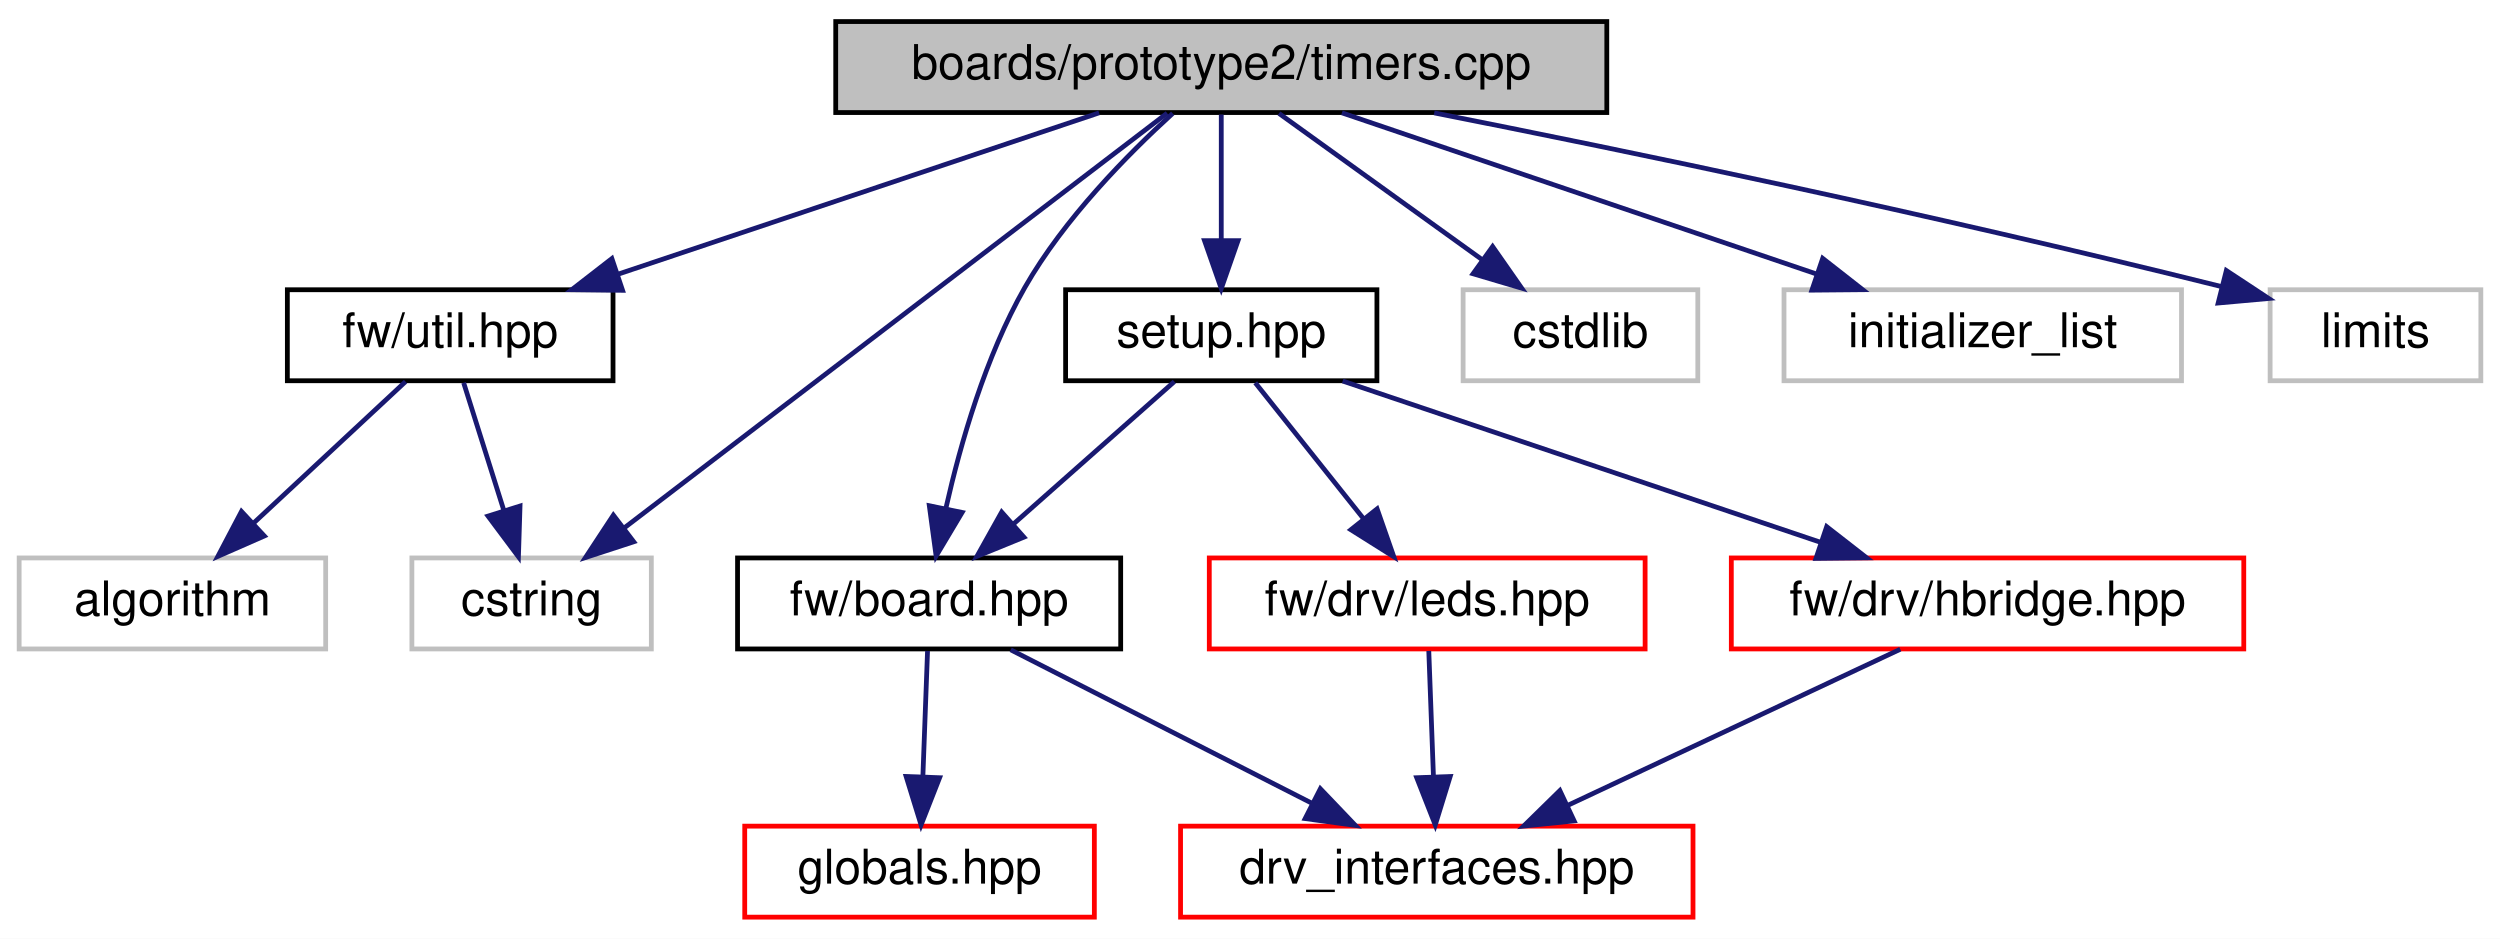
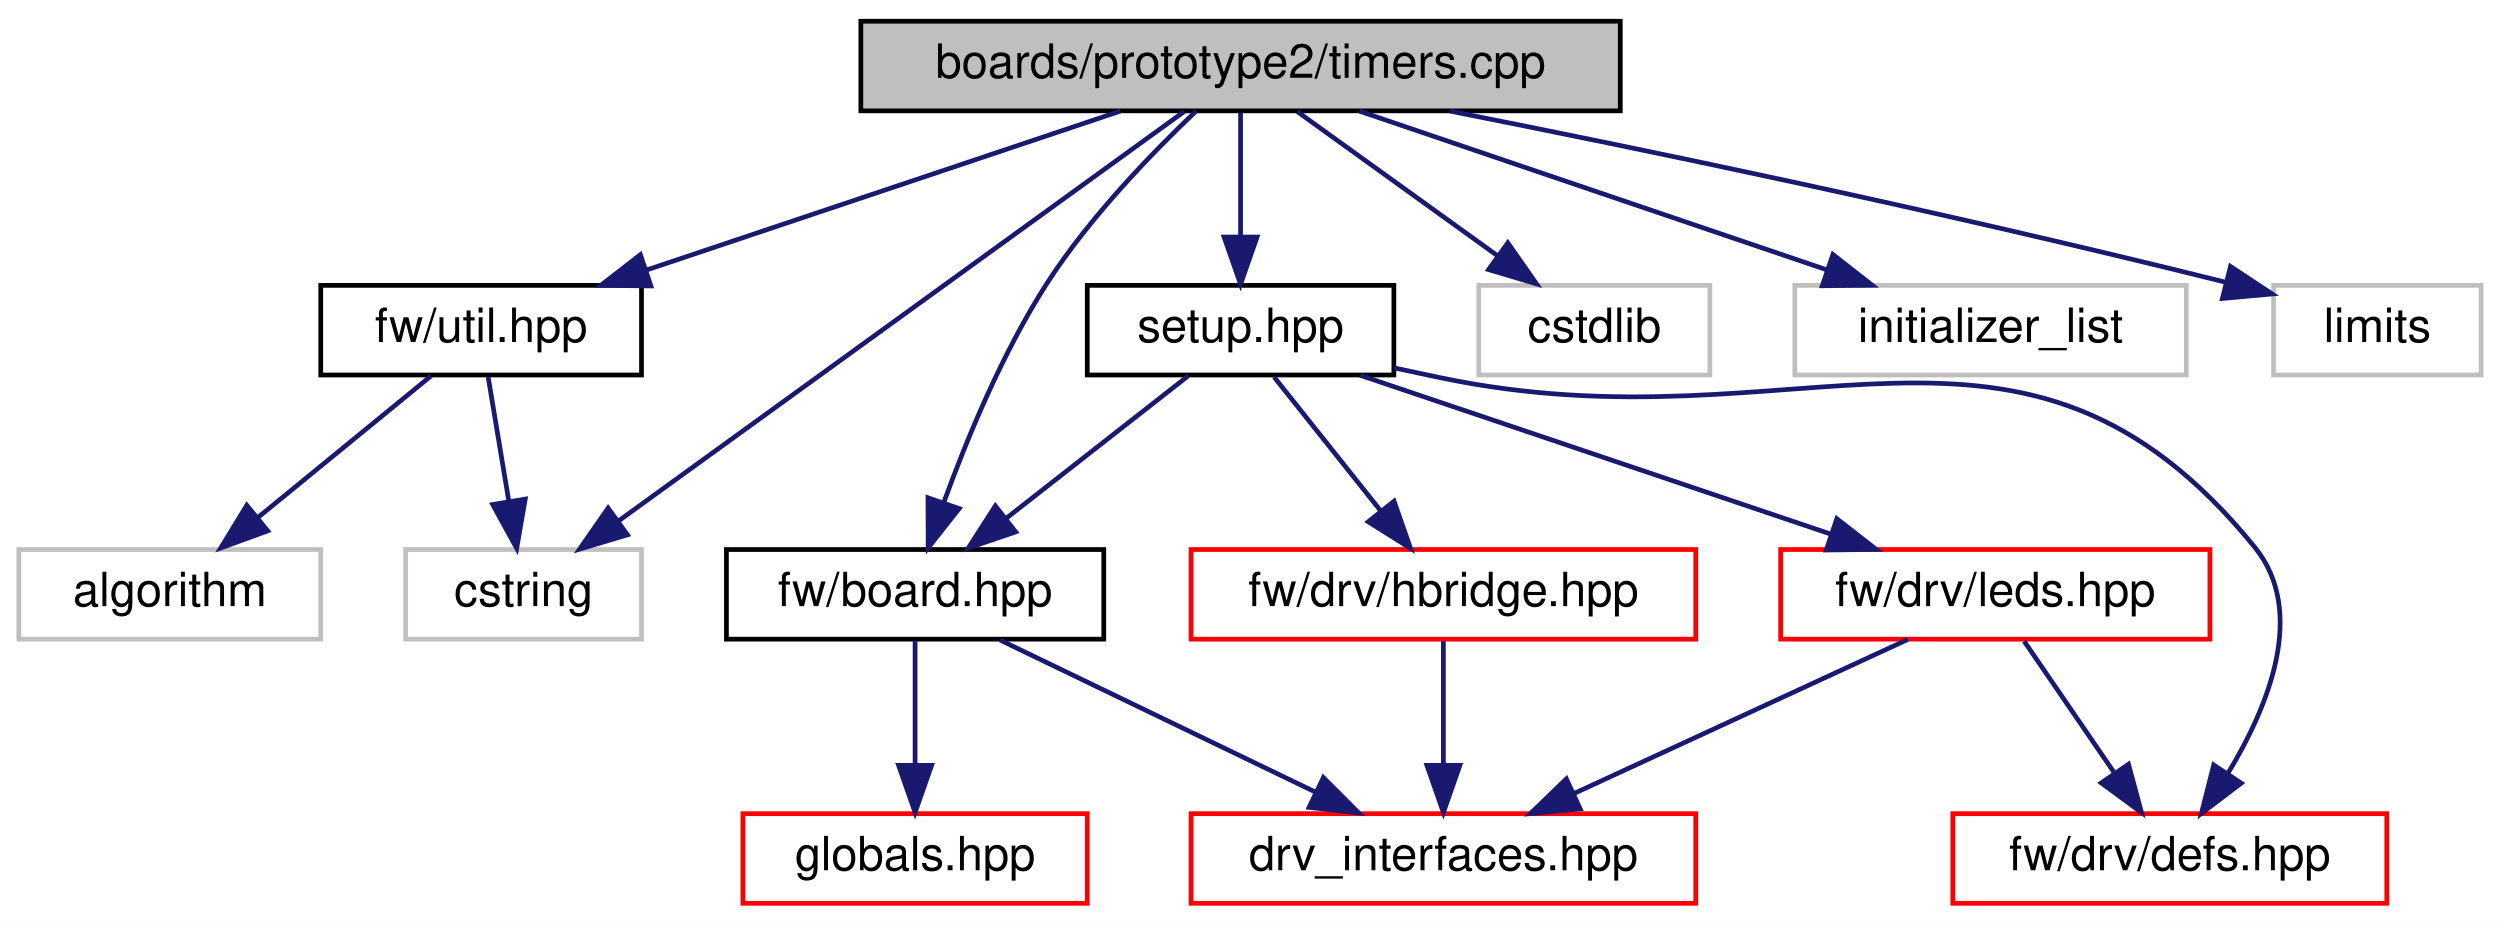
- <svg xmlns="http://www.w3.org/2000/svg" xmlns:xlink="http://www.w3.org/1999/xlink" width="522pt" height="196pt" viewBox="0.00 0.00 522.00 196.00">
+ <svg xmlns="http://www.w3.org/2000/svg" xmlns:xlink="http://www.w3.org/1999/xlink" width="530pt" height="196pt" viewBox="0.00 0.00 530.00 196.00">
  <g id="graph0" class="graph" transform="scale(1 1) rotate(0) translate(4 192)">
-     <polygon fill="white" stroke="transparent" points="-4,4 -4,-192 518,-192 518,4 -4,4" />
+     <polygon fill="white" stroke="transparent" points="-4,4 -4,-192 526,-192 526,4 -4,4" />
    <g id="node1" class="node">
      <g id="a_node1">
        <a xlink:title=" ">
-           <polygon fill="#bfbfbf" stroke="black" points="170.5,-168.5 170.5,-187.5 331.5,-187.5 331.5,-168.5 170.5,-168.5" />
-           <text text-anchor="middle" x="251" y="-175.5" font-family="Helvetica,sans-Serif" font-size="10.00">boards/prototype2/timers.cpp</text>
+           <polygon fill="#bfbfbf" stroke="black" points="178.5,-168.5 178.5,-187.5 339.5,-187.5 339.5,-168.5 178.5,-168.5" />
+           <text text-anchor="middle" x="259" y="-175.5" font-family="Helvetica,sans-Serif" font-size="10.00">boards/prototype2/timers.cpp</text>
        </a>
      </g>
    </g>
    <g id="node2" class="node">
      <g id="a_node2">
        <a xlink:href="board_8hpp.html" target="_top" xlink:title=" ">
          <polygon fill="white" stroke="black" points="150,-56.5 150,-75.5 230,-75.5 230,-56.5 150,-56.5" />
          <text text-anchor="middle" x="190" y="-63.5" font-family="Helvetica,sans-Serif" font-size="10.00">fw/board.hpp</text>
        </a>
      </g>
    </g>
    <g id="edge1" class="edge">
-       <path fill="none" stroke="midnightblue" d="M240.86,-168.32C231.61,-159.9 218.17,-146.32 210,-132 201.77,-117.58 196.55,-99.39 193.51,-85.92" />
-       <polygon fill="midnightblue" stroke="midnightblue" points="196.89,-85 191.46,-75.9 190.04,-86.4 196.89,-85" />
+       <path fill="none" stroke="midnightblue" d="M249.55,-168.43C240.55,-159.89 227.05,-146.03 218,-132 208.54,-117.33 200.96,-98.93 196.08,-85.46" />
+       <polygon fill="midnightblue" stroke="midnightblue" points="199.34,-84.18 192.77,-75.87 192.73,-86.47 199.34,-84.18" />
    </g>
    <g id="node5" class="node">
      <g id="a_node5">
        <a xlink:href="util_8hpp.html" target="_top" xlink:title=" ">
-           <polygon fill="white" stroke="black" points="56,-112.5 56,-131.5 124,-131.5 124,-112.5 56,-112.5" />
-           <text text-anchor="middle" x="90" y="-119.5" font-family="Helvetica,sans-Serif" font-size="10.00">fw/util.hpp</text>
+           <polygon fill="white" stroke="black" points="64,-112.5 64,-131.5 132,-131.5 132,-112.5 64,-112.5" />
+           <text text-anchor="middle" x="98" y="-119.5" font-family="Helvetica,sans-Serif" font-size="10.00">fw/util.hpp</text>
        </a>
      </g>
    </g>
    <g id="edge4" class="edge">
-       <path fill="none" stroke="midnightblue" d="M225.49,-168.44C198.4,-159.36 155.41,-144.94 125.13,-134.78" />
-       <polygon fill="midnightblue" stroke="midnightblue" points="125.99,-131.38 115.39,-131.52 123.76,-138.01 125.99,-131.38" />
+       <path fill="none" stroke="midnightblue" d="M233.49,-168.44C206.4,-159.36 163.41,-144.94 133.13,-134.78" />
+       <polygon fill="midnightblue" stroke="midnightblue" points="133.99,-131.38 123.39,-131.52 131.76,-138.01 133.99,-131.38" />
    </g>
    <g id="node7" class="node">
      <g id="a_node7">
        <a xlink:title=" ">
          <polygon fill="white" stroke="#bfbfbf" points="82,-56.5 82,-75.5 132,-75.5 132,-56.5 82,-56.5" />
          <text text-anchor="middle" x="107" y="-63.5" font-family="Helvetica,sans-Serif" font-size="10.00">cstring</text>
        </a>
      </g>
    </g>
-     <g id="edge14" class="edge">
-       <path fill="none" stroke="midnightblue" d="M239.7,-168.37C215.2,-149.65 156.94,-105.15 126.42,-81.83" />
-       <polygon fill="midnightblue" stroke="midnightblue" points="128.32,-78.88 118.25,-75.59 124.07,-84.44 128.32,-78.88" />
+     <g id="edge16" class="edge">
+       <path fill="none" stroke="midnightblue" d="M247.07,-168.37C221.1,-149.57 159.19,-104.77 127.08,-81.53" />
+       <polygon fill="midnightblue" stroke="midnightblue" points="129.02,-78.62 118.87,-75.59 124.92,-84.29 129.02,-78.62" />
    </g>
    <g id="node8" class="node">
      <g id="a_node8">
        <a xlink:href="boards_2prototype2_2setup_8hpp.html" target="_top" xlink:title=" ">
-           <polygon fill="white" stroke="black" points="218.5,-112.5 218.5,-131.5 283.5,-131.5 283.5,-112.5 218.5,-112.5" />
-           <text text-anchor="middle" x="251" y="-119.5" font-family="Helvetica,sans-Serif" font-size="10.00">setup.hpp</text>
+           <polygon fill="white" stroke="black" points="226.5,-112.5 226.5,-131.5 291.5,-131.5 291.5,-112.5 226.5,-112.5" />
+           <text text-anchor="middle" x="259" y="-119.5" font-family="Helvetica,sans-Serif" font-size="10.00">setup.hpp</text>
        </a>
      </g>
    </g>
    <g id="edge7" class="edge">
-       <path fill="none" stroke="midnightblue" d="M251,-168.08C251,-161.01 251,-150.86 251,-141.99" />
-       <polygon fill="midnightblue" stroke="midnightblue" points="254.5,-141.75 251,-131.75 247.5,-141.75 254.5,-141.75" />
-     </g>
-     <g id="node11" class="node">
-       <g id="a_node11">
-         <a xlink:title=" ">
-           <polygon fill="white" stroke="#bfbfbf" points="301.5,-112.5 301.5,-131.5 350.5,-131.5 350.5,-112.5 301.5,-112.5" />
-           <text text-anchor="middle" x="326" y="-119.5" font-family="Helvetica,sans-Serif" font-size="10.00">cstdlib</text>
-         </a>
-       </g>
-     </g>
-     <g id="edge13" class="edge">
-       <path fill="none" stroke="midnightblue" d="M263.05,-168.32C274.46,-160.11 291.83,-147.6 305.43,-137.81" />
-       <polygon fill="midnightblue" stroke="midnightblue" points="307.66,-140.52 313.73,-131.83 303.57,-134.84 307.66,-140.52" />
+       <path fill="none" stroke="midnightblue" d="M259,-168.08C259,-161.01 259,-150.86 259,-141.99" />
+       <polygon fill="midnightblue" stroke="midnightblue" points="262.5,-141.75 259,-131.75 255.5,-141.75 262.5,-141.75" />
    </g>
    <g id="node12" class="node">
      <g id="a_node12">
        <a xlink:title=" ">
-           <polygon fill="white" stroke="#bfbfbf" points="368.5,-112.5 368.5,-131.5 451.5,-131.5 451.5,-112.5 368.5,-112.5" />
-           <text text-anchor="middle" x="410" y="-119.5" font-family="Helvetica,sans-Serif" font-size="10.00">initializer_list</text>
+           <polygon fill="white" stroke="#bfbfbf" points="309.5,-112.5 309.5,-131.5 358.5,-131.5 358.5,-112.5 309.5,-112.5" />
+           <text text-anchor="middle" x="334" y="-119.5" font-family="Helvetica,sans-Serif" font-size="10.00">cstdlib</text>
        </a>
      </g>
    </g>
    <g id="edge15" class="edge">
-       <path fill="none" stroke="midnightblue" d="M276.19,-168.44C302.94,-159.36 345.4,-144.94 375.31,-134.78" />
-       <polygon fill="midnightblue" stroke="midnightblue" points="376.58,-138.05 384.92,-131.52 374.33,-131.42 376.58,-138.05" />
+       <path fill="none" stroke="midnightblue" d="M271.05,-168.32C282.46,-160.11 299.83,-147.6 313.43,-137.81" />
+       <polygon fill="midnightblue" stroke="midnightblue" points="315.66,-140.52 321.73,-131.83 311.57,-134.84 315.66,-140.52" />
    </g>
    <g id="node13" class="node">
      <g id="a_node13">
        <a xlink:title=" ">
-           <polygon fill="white" stroke="#bfbfbf" points="470,-112.5 470,-131.5 514,-131.5 514,-112.5 470,-112.5" />
-           <text text-anchor="middle" x="492" y="-119.5" font-family="Helvetica,sans-Serif" font-size="10.00">limits</text>
+           <polygon fill="white" stroke="#bfbfbf" points="376.5,-112.5 376.5,-131.5 459.5,-131.5 459.5,-112.5 376.5,-112.5" />
+           <text text-anchor="middle" x="418" y="-119.5" font-family="Helvetica,sans-Serif" font-size="10.00">initializer_list</text>
        </a>
      </g>
    </g>
-     <g id="edge16" class="edge">
-       <path fill="none" stroke="midnightblue" d="M295.46,-168.43C335.95,-160.42 397.58,-147.68 459.73,-132.19" />
-       <polygon fill="midnightblue" stroke="midnightblue" points="460.86,-135.51 469.7,-129.68 459.15,-128.73 460.86,-135.51" />
+     <g id="edge17" class="edge">
+       <path fill="none" stroke="midnightblue" d="M284.19,-168.44C310.94,-159.36 353.4,-144.94 383.31,-134.78" />
+       <polygon fill="midnightblue" stroke="midnightblue" points="384.58,-138.05 392.92,-131.52 382.33,-131.42 384.58,-138.05" />
+     </g>
+     <g id="node14" class="node">
+       <g id="a_node14">
+         <a xlink:title=" ">
+           <polygon fill="white" stroke="#bfbfbf" points="478,-112.5 478,-131.5 522,-131.5 522,-112.5 478,-112.5" />
+           <text text-anchor="middle" x="500" y="-119.5" font-family="Helvetica,sans-Serif" font-size="10.00">limits</text>
+         </a>
+       </g>
+     </g>
+     <g id="edge18" class="edge">
+       <path fill="none" stroke="midnightblue" d="M303.46,-168.43C343.95,-160.42 405.58,-147.68 467.73,-132.19" />
+       <polygon fill="midnightblue" stroke="midnightblue" points="468.86,-135.51 477.7,-129.68 467.15,-128.73 468.86,-135.51" />
    </g>
    <g id="node3" class="node">
      <g id="a_node3">
        <a xlink:href="drv__interfaces_8hpp.html" target="_top" xlink:title=" ">
-           <polygon fill="white" stroke="red" points="242.5,-0.5 242.5,-19.5 349.5,-19.5 349.5,-0.5 242.5,-0.5" />
-           <text text-anchor="middle" x="296" y="-7.5" font-family="Helvetica,sans-Serif" font-size="10.00">drv_interfaces.hpp</text>
+           <polygon fill="white" stroke="red" points="248.5,-0.5 248.5,-19.5 355.5,-19.5 355.5,-0.5 248.5,-0.5" />
+           <text text-anchor="middle" x="302" y="-7.5" font-family="Helvetica,sans-Serif" font-size="10.00">drv_interfaces.hpp</text>
        </a>
      </g>
    </g>
    <g id="edge2" class="edge">
-       <path fill="none" stroke="midnightblue" d="M207.03,-56.32C224.03,-47.66 250.38,-34.24 269.99,-24.25" />
-       <polygon fill="midnightblue" stroke="midnightblue" points="271.69,-27.31 279.01,-19.65 268.51,-21.08 271.69,-27.31" />
+       <path fill="none" stroke="midnightblue" d="M207.99,-56.32C226.04,-47.62 254.05,-34.12 274.8,-24.11" />
+       <polygon fill="midnightblue" stroke="midnightblue" points="276.56,-27.15 284.05,-19.65 273.52,-20.84 276.56,-27.15" />
    </g>
    <g id="node4" class="node">
      <g id="a_node4">
        <a xlink:href="globals_8hpp.html" target="_top" xlink:title=" ">
-           <polygon fill="white" stroke="red" points="151.5,-0.5 151.5,-19.5 224.5,-19.5 224.5,-0.5 151.5,-0.5" />
-           <text text-anchor="middle" x="188" y="-7.5" font-family="Helvetica,sans-Serif" font-size="10.00">globals.hpp</text>
+           <polygon fill="white" stroke="red" points="153.5,-0.5 153.5,-19.5 226.5,-19.5 226.5,-0.5 153.5,-0.5" />
+           <text text-anchor="middle" x="190" y="-7.5" font-family="Helvetica,sans-Serif" font-size="10.00">globals.hpp</text>
        </a>
      </g>
    </g>
    <g id="edge3" class="edge">
-       <path fill="none" stroke="midnightblue" d="M189.67,-56.08C189.41,-49.01 189.03,-38.86 188.7,-29.99" />
-       <polygon fill="midnightblue" stroke="midnightblue" points="192.19,-29.61 188.32,-19.75 185.2,-29.87 192.19,-29.61" />
+       <path fill="none" stroke="midnightblue" d="M190,-56.08C190,-49.01 190,-38.86 190,-29.99" />
+       <polygon fill="midnightblue" stroke="midnightblue" points="193.5,-29.75 190,-19.75 186.5,-29.75 193.5,-29.75" />
    </g>
    <g id="node6" class="node">
      <g id="a_node6">
        <a xlink:title=" ">
          <polygon fill="white" stroke="#bfbfbf" points="0,-56.5 0,-75.5 64,-75.5 64,-56.5 0,-56.5" />
          <text text-anchor="middle" x="32" y="-63.5" font-family="Helvetica,sans-Serif" font-size="10.00">algorithm</text>
        </a>
      </g>
    </g>
    <g id="edge5" class="edge">
-       <path fill="none" stroke="midnightblue" d="M80.68,-112.32C72.11,-104.34 59.19,-92.31 48.81,-82.65" />
-       <polygon fill="midnightblue" stroke="midnightblue" points="51.19,-80.09 41.49,-75.83 46.42,-85.21 51.19,-80.09" />
+       <path fill="none" stroke="midnightblue" d="M87.4,-112.32C77.54,-104.26 62.65,-92.08 50.78,-82.37" />
+       <polygon fill="midnightblue" stroke="midnightblue" points="52.75,-79.46 42.8,-75.83 48.32,-84.88 52.75,-79.46" />
    </g>
    <g id="edge6" class="edge">
-       <path fill="none" stroke="midnightblue" d="M92.81,-112.08C95.08,-104.85 98.37,-94.41 101.21,-85.4" />
-       <polygon fill="midnightblue" stroke="midnightblue" points="104.58,-86.34 104.25,-75.75 97.9,-84.24 104.58,-86.34" />
+       <path fill="none" stroke="midnightblue" d="M99.49,-112.08C100.68,-104.93 102.39,-94.64 103.88,-85.69" />
+       <polygon fill="midnightblue" stroke="midnightblue" points="107.35,-86.19 105.54,-75.75 100.45,-85.04 107.35,-86.19" />
    </g>
    <g id="edge8" class="edge">
-       <path fill="none" stroke="midnightblue" d="M241.2,-112.32C232.18,-104.34 218.59,-92.31 207.68,-82.65" />
-       <polygon fill="midnightblue" stroke="midnightblue" points="209.79,-79.84 199.98,-75.83 205.15,-85.08 209.79,-79.84" />
+       <path fill="none" stroke="midnightblue" d="M247.91,-112.32C237.51,-104.18 221.74,-91.84 209.28,-82.09" />
+       <polygon fill="midnightblue" stroke="midnightblue" points="211.32,-79.24 201.29,-75.83 207.01,-84.75 211.32,-79.24" />
    </g>
    <g id="node9" class="node">
      <g id="a_node9">
-         <a xlink:href="hbridge_8hpp.html" target="_top" xlink:title=" ">
-           <polygon fill="white" stroke="red" points="357.5,-56.5 357.5,-75.5 464.5,-75.5 464.5,-56.5 357.5,-56.5" />
-           <text text-anchor="middle" x="411" y="-63.5" font-family="Helvetica,sans-Serif" font-size="10.00">fw/drv/hbridge.hpp</text>
+         <a xlink:href="defs_8hpp.html" target="_top" xlink:title=" ">
+           <polygon fill="white" stroke="red" points="410,-0.5 410,-19.5 502,-19.5 502,-0.5 410,-0.5" />
+           <text text-anchor="middle" x="456" y="-7.5" font-family="Helvetica,sans-Serif" font-size="10.00">fw/drv/defs.hpp</text>
        </a>
      </g>
    </g>
    <g id="edge9" class="edge">
-       <path fill="none" stroke="midnightblue" d="M276.35,-112.44C303.27,-103.36 346,-88.94 376.09,-78.78" />
-       <polygon fill="midnightblue" stroke="midnightblue" points="377.41,-82.03 385.77,-75.52 375.17,-75.4 377.41,-82.03" />
+       <path fill="none" stroke="midnightblue" d="M291.56,-114C294.75,-113.32 297.94,-112.65 301,-112 377.84,-95.77 424.45,-136.93 474,-76 485.15,-62.29 476.9,-42.15 468.24,-27.93" />
+       <polygon fill="midnightblue" stroke="midnightblue" points="471.14,-25.97 462.7,-19.57 465.31,-29.83 471.14,-25.97" />
    </g>
    <g id="node10" class="node">
      <g id="a_node10">
-         <a xlink:href="leds_8hpp.html" target="_top" xlink:title=" ">
-           <polygon fill="white" stroke="red" points="248.5,-56.5 248.5,-75.5 339.5,-75.5 339.5,-56.5 248.5,-56.5" />
-           <text text-anchor="middle" x="294" y="-63.5" font-family="Helvetica,sans-Serif" font-size="10.00">fw/drv/leds.hpp</text>
+         <a xlink:href="hbridge_8hpp.html" target="_top" xlink:title=" ">
+           <polygon fill="white" stroke="red" points="248.5,-56.5 248.5,-75.5 355.5,-75.5 355.5,-56.5 248.5,-56.5" />
+           <text text-anchor="middle" x="302" y="-63.5" font-family="Helvetica,sans-Serif" font-size="10.00">fw/drv/hbridge.hpp</text>
        </a>
      </g>
    </g>
-     <g id="edge11" class="edge">
-       <path fill="none" stroke="midnightblue" d="M258.1,-112.08C264.24,-104.38 273.27,-93.03 280.74,-83.65" />
-       <polygon fill="midnightblue" stroke="midnightblue" points="283.54,-85.75 287.03,-75.75 278.06,-81.39 283.54,-85.75" />
+     <g id="edge10" class="edge">
+       <path fill="none" stroke="midnightblue" d="M266.1,-112.08C272.24,-104.38 281.27,-93.03 288.74,-83.65" />
+       <polygon fill="midnightblue" stroke="midnightblue" points="291.54,-85.75 295.03,-75.75 286.06,-81.39 291.54,-85.75" />
    </g>
-     <g id="edge10" class="edge">
-       <path fill="none" stroke="midnightblue" d="M392.78,-56.44C374.1,-47.68 344.84,-33.94 323.38,-23.86" />
-       <polygon fill="midnightblue" stroke="midnightblue" points="324.68,-20.6 314.14,-19.52 321.7,-26.93 324.68,-20.6" />
+     <g id="node11" class="node">
+       <g id="a_node11">
+         <a xlink:href="leds_8hpp.html" target="_top" xlink:title=" ">
+           <polygon fill="white" stroke="red" points="373.5,-56.5 373.5,-75.5 464.5,-75.5 464.5,-56.5 373.5,-56.5" />
+           <text text-anchor="middle" x="419" y="-63.5" font-family="Helvetica,sans-Serif" font-size="10.00">fw/drv/leds.hpp</text>
+         </a>
+       </g>
    </g>
    <g id="edge12" class="edge">
-       <path fill="none" stroke="midnightblue" d="M294.33,-56.08C294.59,-49.01 294.97,-38.86 295.3,-29.99" />
-       <polygon fill="midnightblue" stroke="midnightblue" points="298.8,-29.87 295.68,-19.75 291.81,-29.61 298.8,-29.87" />
+       <path fill="none" stroke="midnightblue" d="M284.35,-112.44C311.27,-103.36 354,-88.94 384.09,-78.78" />
+       <polygon fill="midnightblue" stroke="midnightblue" points="385.41,-82.03 393.77,-75.52 383.17,-75.4 385.41,-82.03" />
+     </g>
+     <g id="edge11" class="edge">
+       <path fill="none" stroke="midnightblue" d="M302,-56.08C302,-49.01 302,-38.86 302,-29.99" />
+       <polygon fill="midnightblue" stroke="midnightblue" points="305.5,-29.75 302,-19.75 298.5,-29.75 305.5,-29.75" />
+     </g>
+     <g id="edge13" class="edge">
+       <path fill="none" stroke="midnightblue" d="M400.46,-56.44C381.38,-47.64 351.43,-33.81 329.56,-23.72" />
+       <polygon fill="midnightblue" stroke="midnightblue" points="331,-20.53 320.45,-19.52 328.07,-26.88 331,-20.53" />
+     </g>
+     <g id="edge14" class="edge">
+       <path fill="none" stroke="midnightblue" d="M425.11,-56.08C430.28,-48.53 437.85,-37.49 444.19,-28.23" />
+       <polygon fill="midnightblue" stroke="midnightblue" points="447.24,-29.98 450,-19.75 441.46,-26.02 447.24,-29.98" />
    </g>
  </g>
</svg>
